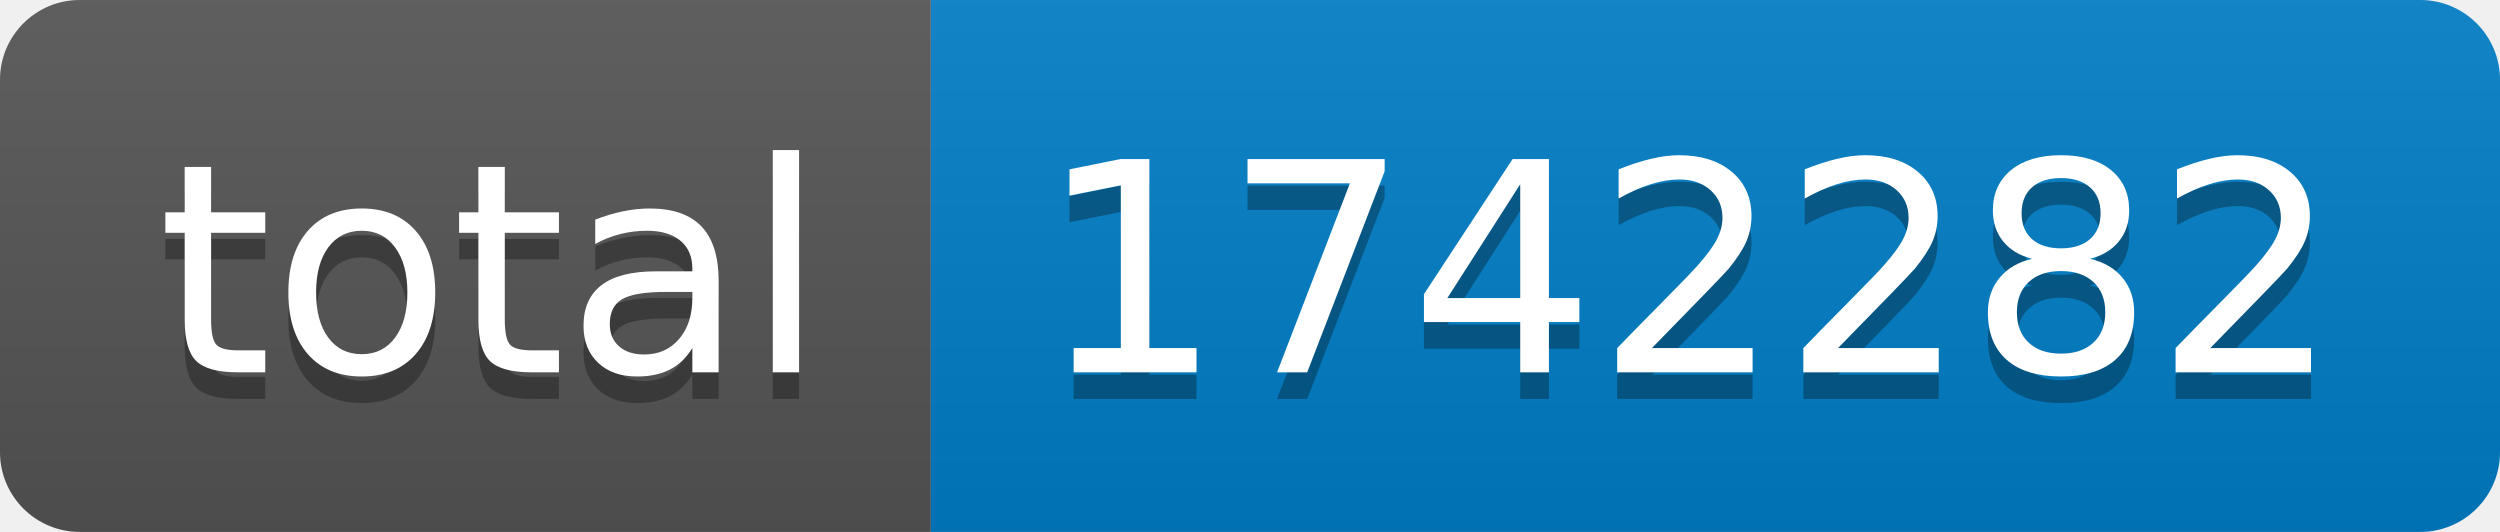
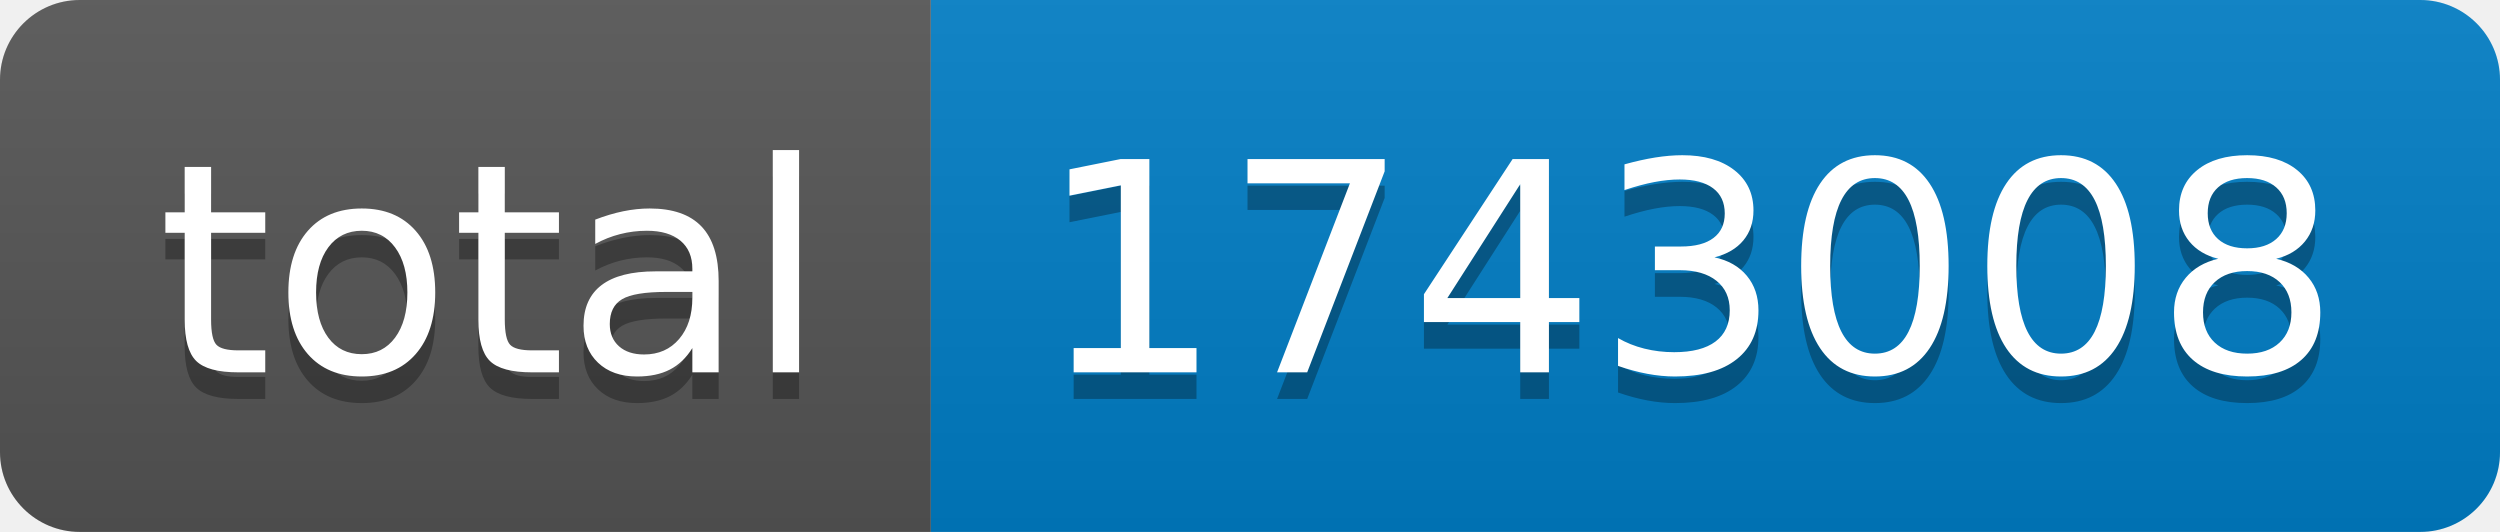
- <svg xmlns="http://www.w3.org/2000/svg" width="94" height="20" role="img" aria-label="total: 1742282">
+ <svg xmlns="http://www.w3.org/2000/svg" width="94" height="20" role="img" aria-label="total: 1743008">
  <linearGradient id="s" x2="0" y2="100%">
    <stop offset="0" stop-color="#bbb" stop-opacity=".1" />
    <stop offset="1" stop-opacity=".1" />
  </linearGradient>
  <clipPath id="r">
    <rect width="94" height="20" rx="3" fill="#fff" />
  </clipPath>
  <g clip-path="url(#r)">
    <rect width="35" height="20" fill="#555" />
    <rect x="35" width="59" height="20" fill="#007ec6" />
    <rect width="94" height="20" fill="url(#s)" />
  </g>
  <g fill="#fff" text-anchor="middle" font-family="Verdana,Geneva,DejaVu Sans,sans-serif" text-rendering="geometricPrecision" font-size="110">
    <text aria-hidden="true" x="185" y="150" fill="#010101" fill-opacity=".3" transform="scale(.1)" textLength="250">total</text>
    <text x="185" y="140" transform="scale(.1)" fill="#fff" textLength="250">total</text>
-     <text aria-hidden="true" x="635" y="150" fill="#010101" fill-opacity=".3" transform="scale(.1)" textLength="490">1742282</text>
-     <text x="635" y="140" transform="scale(.1)" fill="#fff" textLength="490">1742282</text>
+     <text aria-hidden="true" x="635" y="150" fill="#010101" fill-opacity=".3" transform="scale(.1)" textLength="490">1743008</text>
+     <text x="635" y="140" transform="scale(.1)" fill="#fff" textLength="490">1743008</text>
  </g>
</svg>
